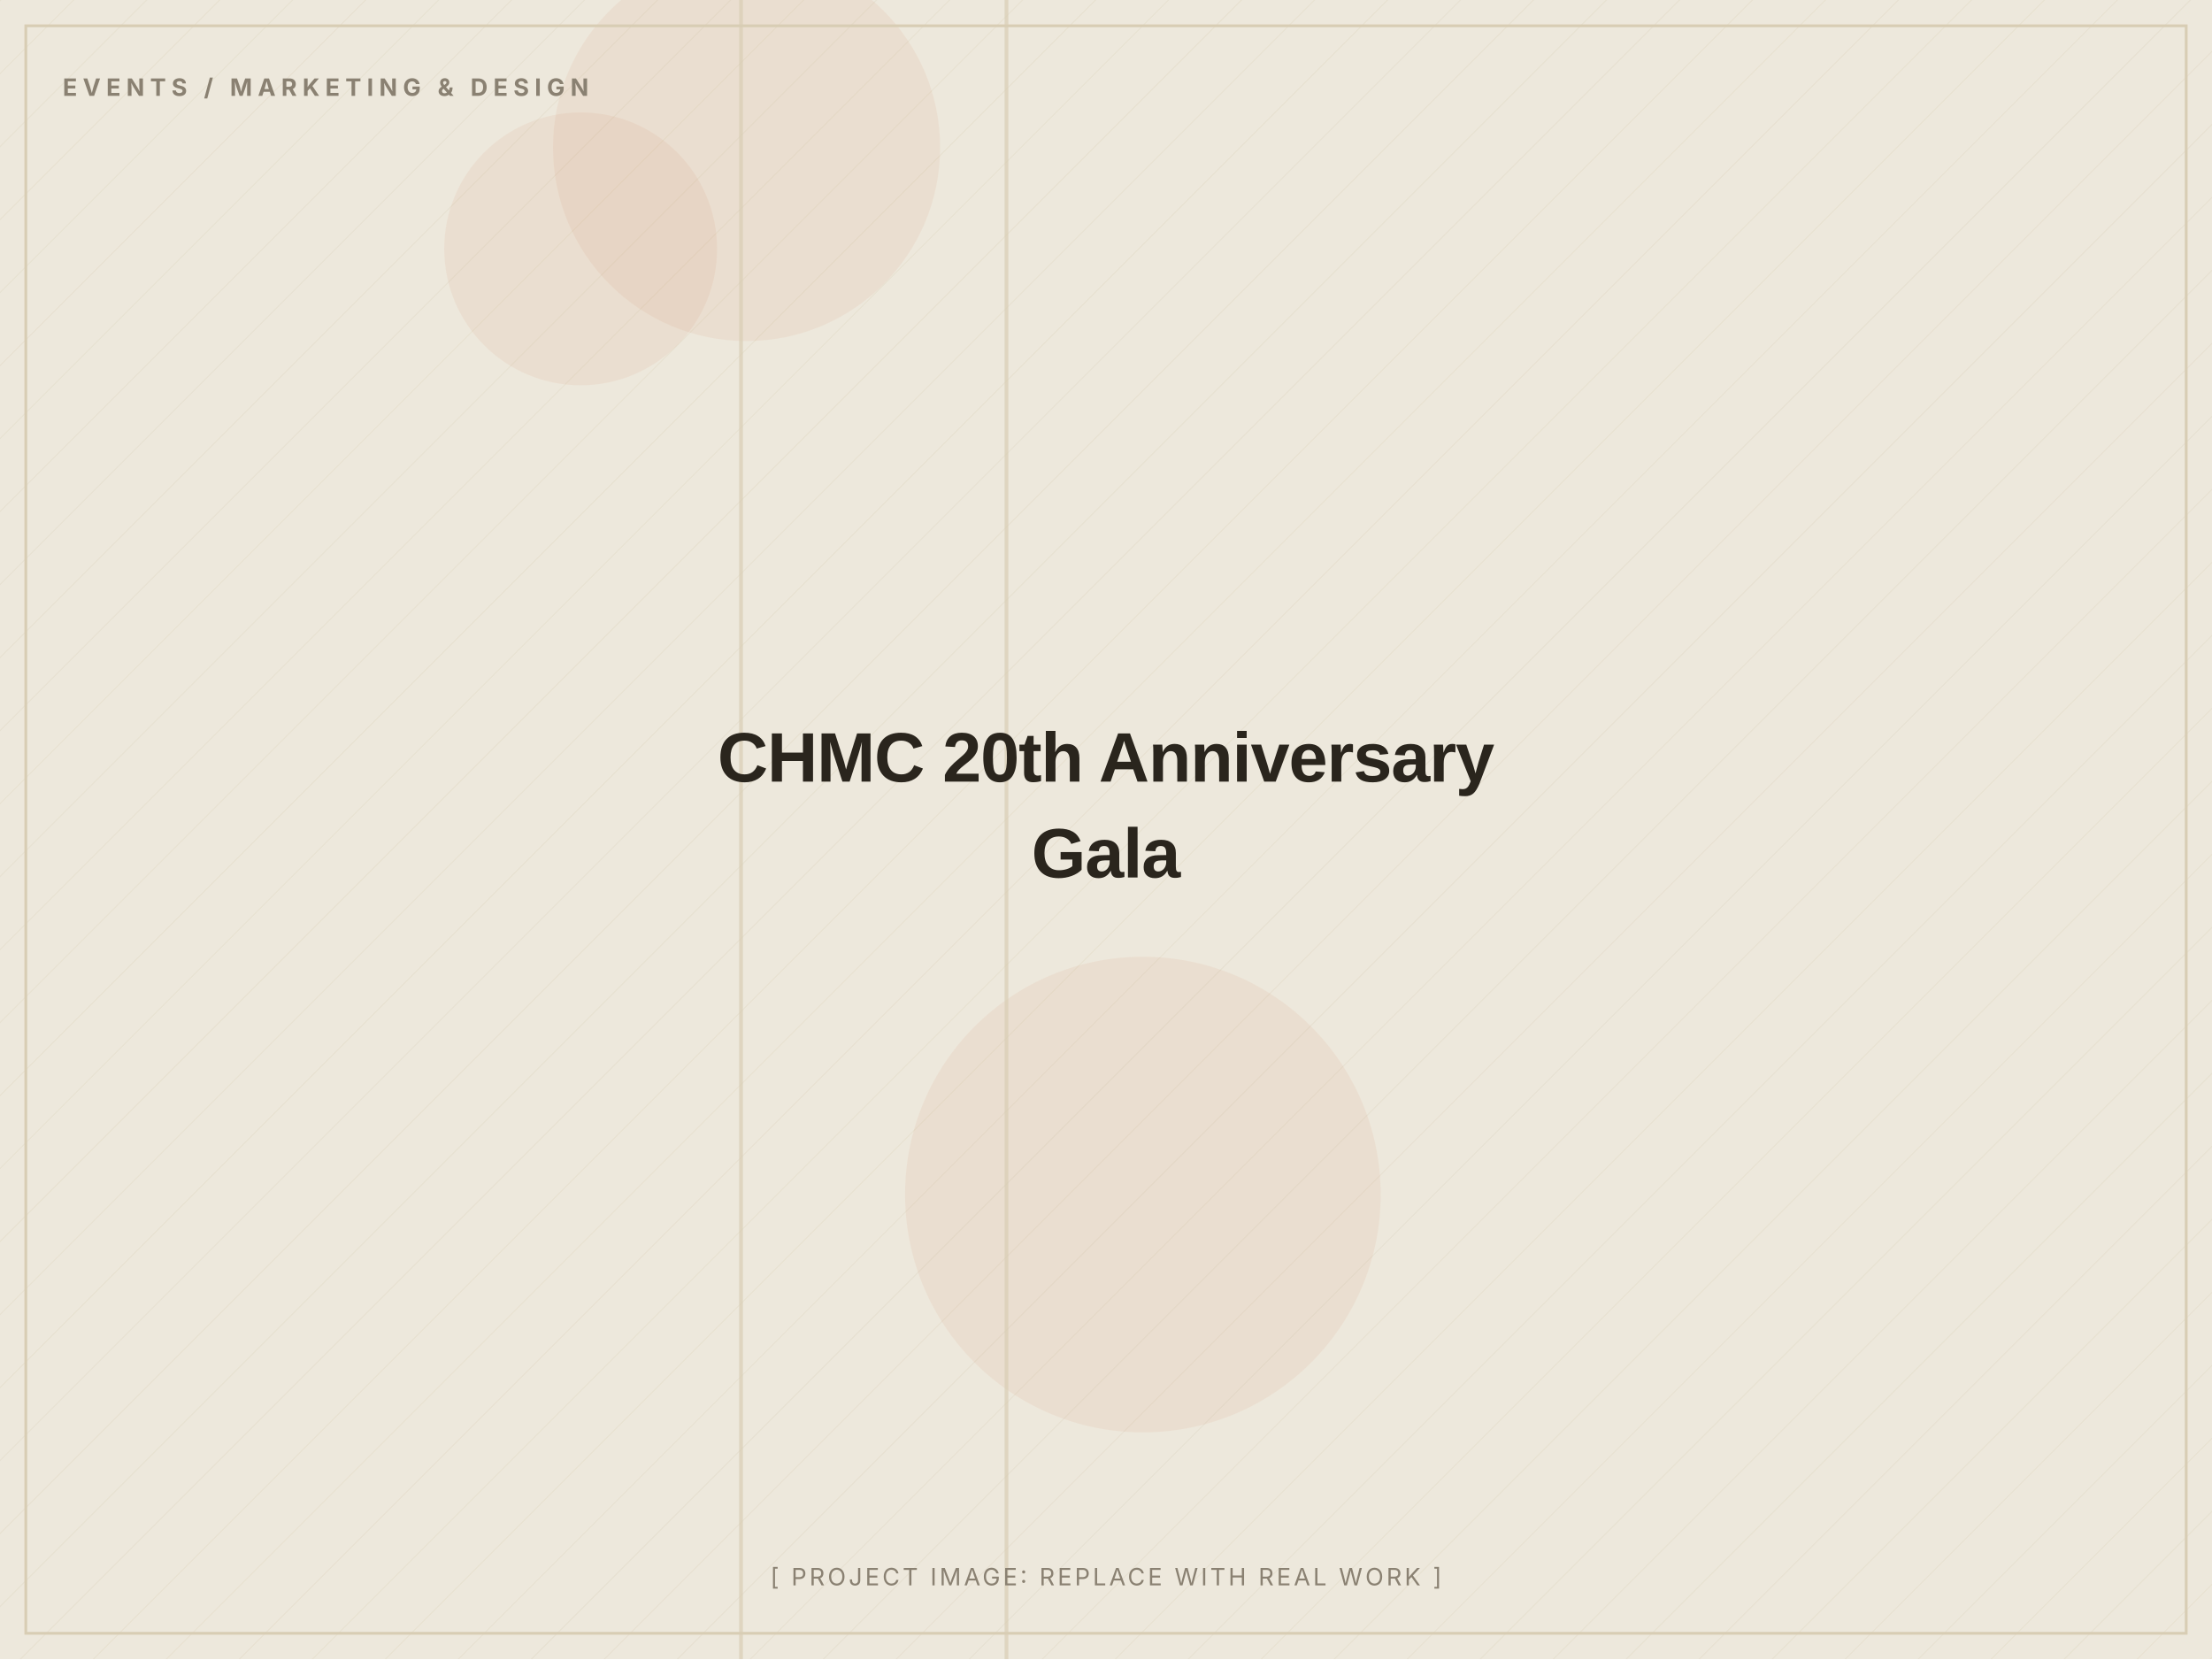
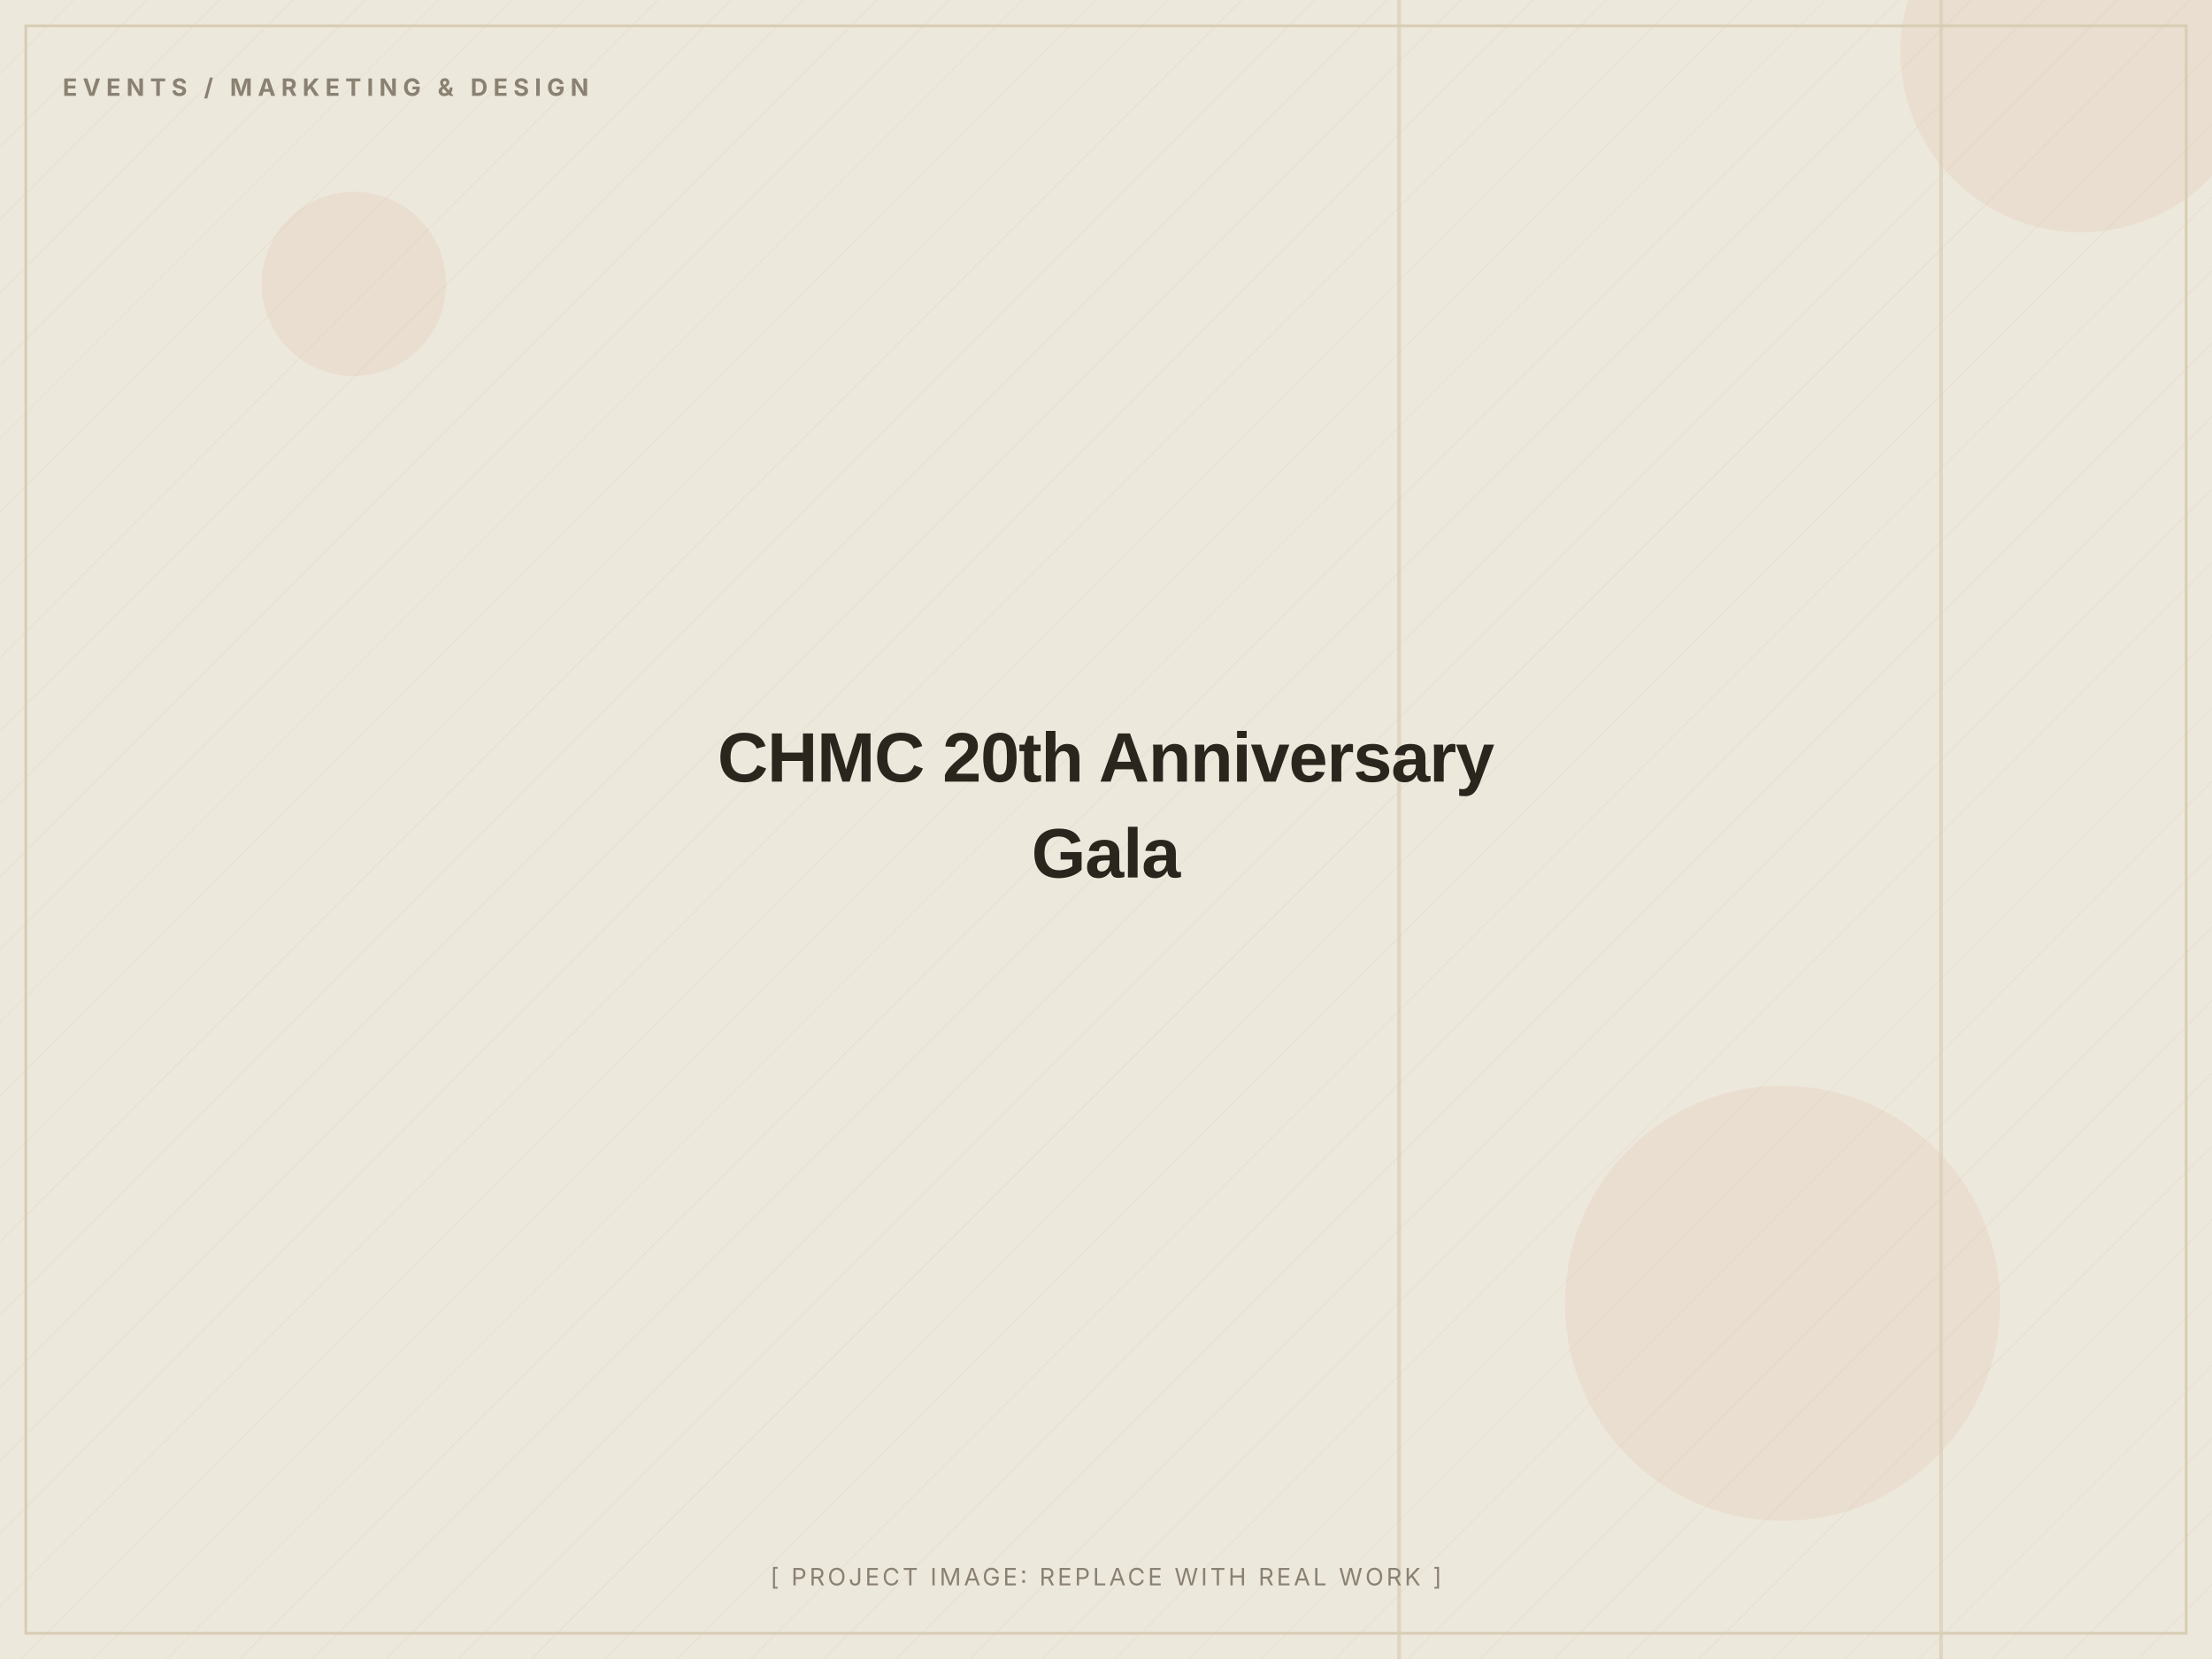
<svg xmlns="http://www.w3.org/2000/svg" width="1200" height="900" viewBox="0 0 1200 900" role="img" aria-label="CHMC 20th Anniversary Gala (placeholder image)">
  <defs>
    <pattern id="d" width="28" height="28" patternUnits="userSpaceOnUse" patternTransform="rotate(45)">
      <line x1="0" y1="0" x2="0" y2="28" stroke="#D8CDB4" stroke-width="1" opacity="0.5" />
    </pattern>
  </defs>
  <rect width="1200" height="900" fill="#EDE8DC" />
  <rect width="1200" height="900" fill="url(#d)" opacity="0.55" />
-   <circle cx="620" cy="648" r="129" fill="#C2410C" opacity="0.06" />
-   <circle cx="405" cy="80" r="105" fill="#C2410C" opacity="0.06" />
-   <circle cx="315" cy="135" r="74" fill="#C2410C" opacity="0.06" />
-   <rect x="401" y="0" width="2" height="900" fill="#D8CDB4" opacity="0.7" />
-   <rect x="545" y="0" width="2" height="900" fill="#D8CDB4" opacity="0.7" />
+   <circle cx="967" cy="707" r="118" fill="#C2410C" opacity="0.06" />
+   <circle cx="1129" cy="28" r="98" fill="#C2410C" opacity="0.06" />
+   <circle cx="192" cy="154" r="50" fill="#C2410C" opacity="0.06" />
+   <rect x="758" y="0" width="2" height="900" fill="#D8CDB4" opacity="0.7" />
+   <rect x="1052" y="0" width="2" height="900" fill="#D8CDB4" opacity="0.7" />
  <rect x="14" y="14" width="1172" height="872" fill="none" stroke="#D8CDB4" stroke-width="1.5" />
  <text x="34" y="52" font-family="Inter, Arial, sans-serif" font-weight="700" font-size="13" letter-spacing="3" fill="#8A8172">EVENTS / MARKETING &amp; DESIGN</text>
  <text x="600.0" y="424.0" text-anchor="middle" font-family="Archivo, Arial, sans-serif" font-weight="800" font-size="38" letter-spacing="-0.5" fill="#2A251D">CHMC 20th Anniversary</text>
  <text x="600.0" y="476.0" text-anchor="middle" font-family="Archivo, Arial, sans-serif" font-weight="800" font-size="38" letter-spacing="-0.5" fill="#2A251D">Gala</text>
  <text x="600.0" y="860" text-anchor="middle" font-family="Inter, Arial, sans-serif" font-size="13" letter-spacing="1.5" fill="#8A8172">[ PROJECT IMAGE: REPLACE WITH REAL WORK ]</text>
</svg>
